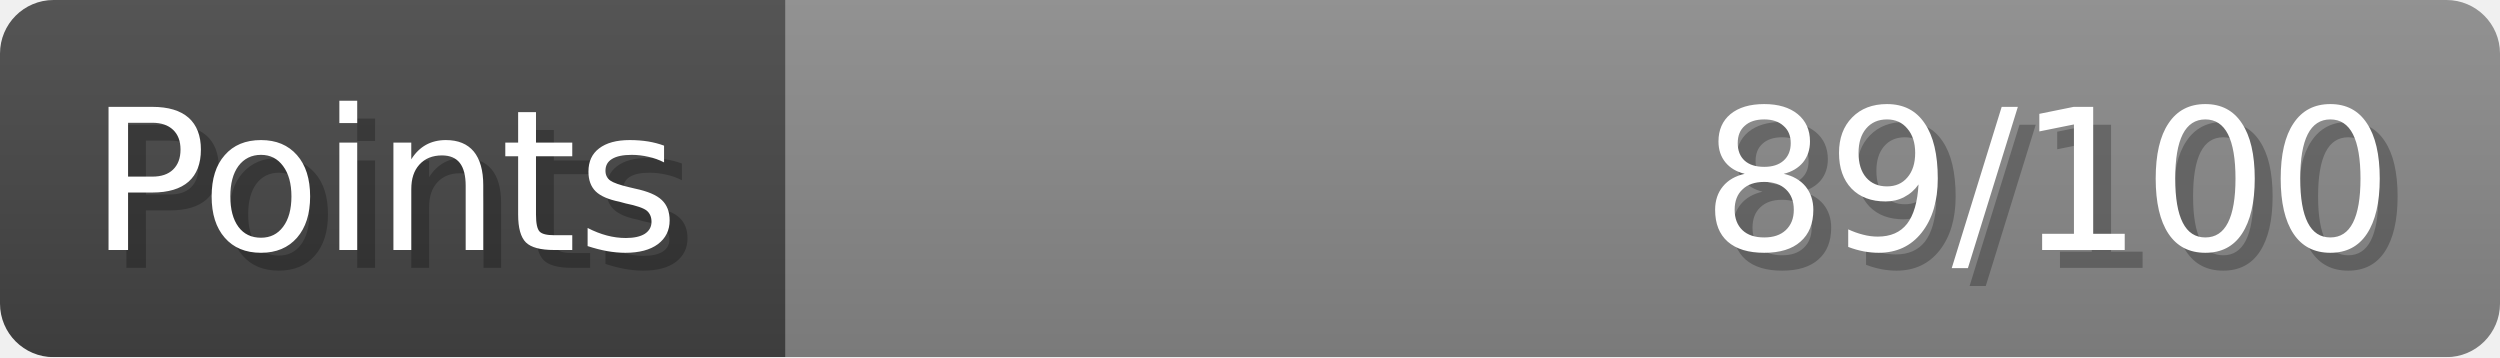
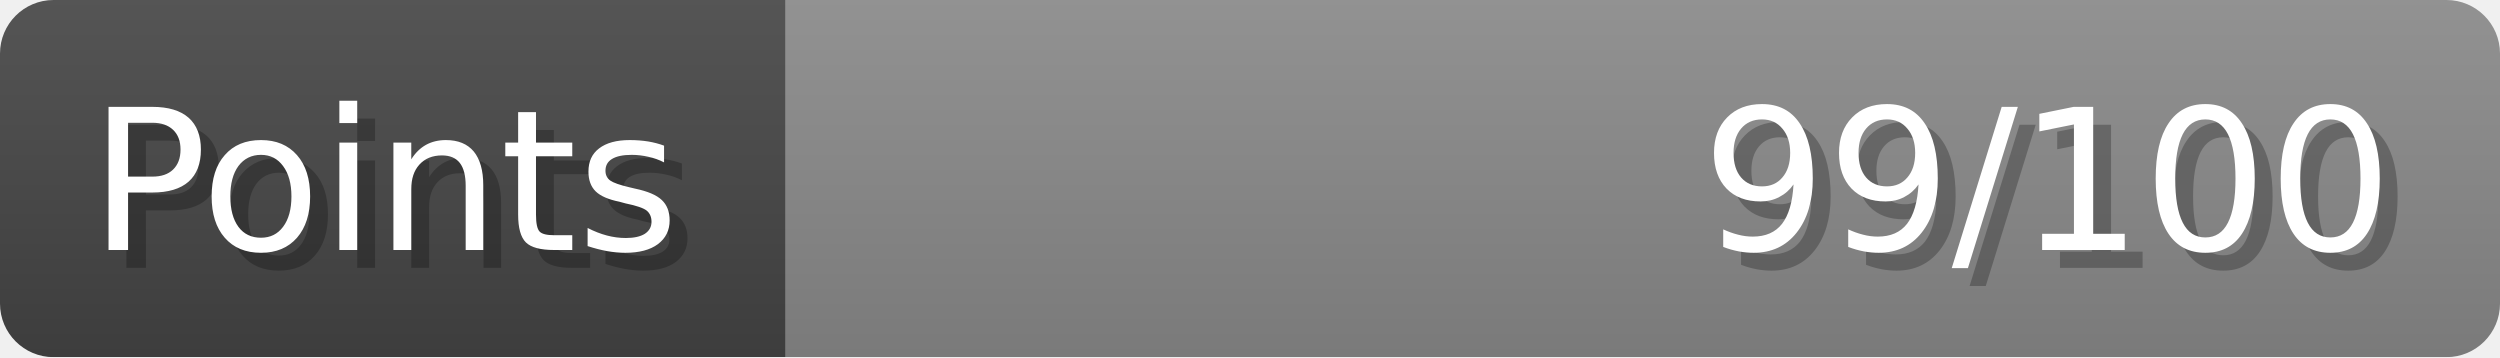
- <svg xmlns="http://www.w3.org/2000/svg" width="140px" height="20px" role="img" aria-label="Points: 89/100">
+ <svg xmlns="http://www.w3.org/2000/svg" width="140px" height="20px" role="img" aria-label="Points: 99/100">
  <linearGradient id="a" x2="0" y2="100%">
    <stop offset="0" stop-opacity=".1" stop-color="#EEE" />
    <stop offset="1" stop-opacity=".1" />
  </linearGradient>
  <mask id="m">
    <rect width="100%" height="100%" rx="3" fill="#FFF" />
  </mask>
  <g mask="url(#m)">
    <rect x="0" y="0" width="44" height="20" fill="#444" />
    <svg x="44" y="0" width="96" height="20">
      <rect width="100%" height="100%" fill="#888888" />
      <rect width="0%" height="100%" fill="#33CC11" transform="">
-         <animate attributeName="width" begin="0.5s" dur="600ms" from="0%" to="89%" repeatCount="1" fill="freeze" calcMode="spline" keyTimes="0; 1" keySplines="0.3, 0.61, 0.355, 1" />
+         <animate attributeName="width" begin="0.5s" dur="600ms" from="0%" to="99%" repeatCount="1" fill="freeze" calcMode="spline" keyTimes="0; 1" keySplines="0.3, 0.61, 0.355, 1" />
      </rect>
    </svg>
    <rect width="140" height="20" fill="url(#a)" />
  </g>
  <g aria-hidden="true" font-size="11" font-family="Verdana, DejaVu Sans, sans-serif" fill="#FFFFFF">
    <text x="6" y="15" fill="#000" opacity="0.25">Points</text>
    <text x="5" y="14">Points</text>
-     <text x="135" y="15" fill="#000" opacity="0.25" text-anchor="end">89/100</text>
-     <text x="134" y="14" text-anchor="end">89/100</text>
+     <text x="135" y="15" fill="#000" opacity="0.25" text-anchor="end">99/100</text>
+     <text x="134" y="14" text-anchor="end">99/100</text>
  </g>
</svg>
